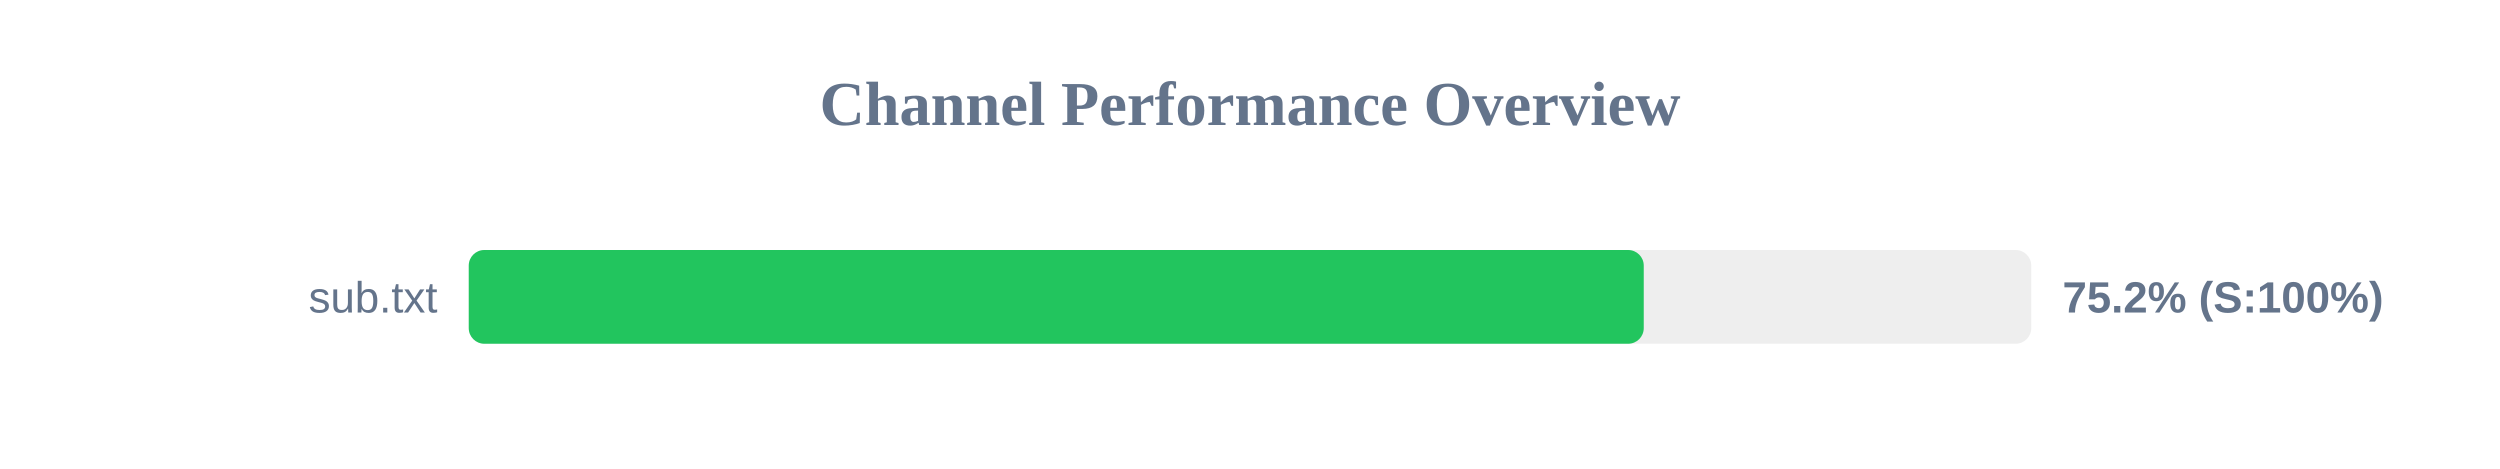
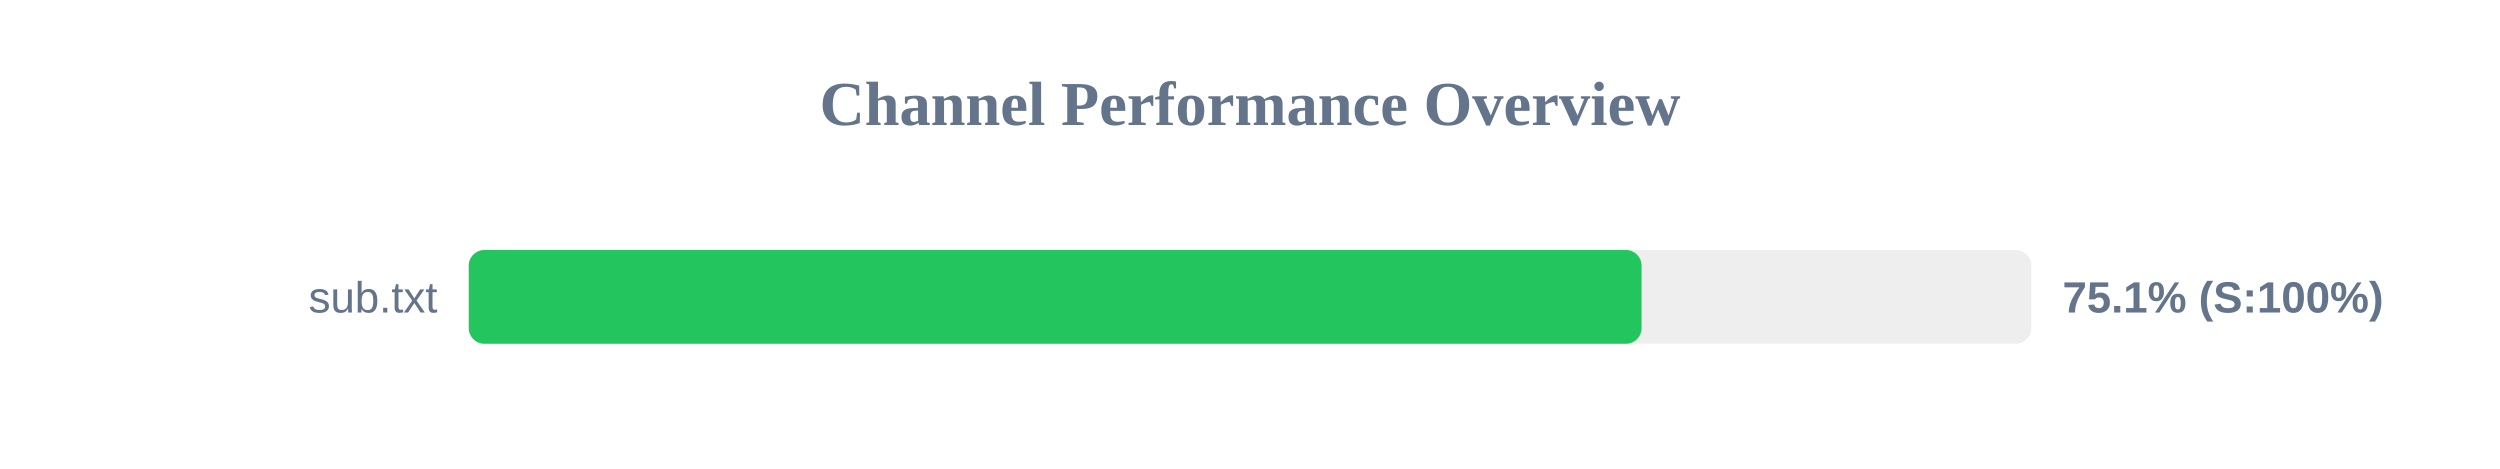
<svg xmlns="http://www.w3.org/2000/svg" width="800" height="150" version="1.1">
  <style>
        .row { font: 14px Arial; fill: #64748b; }
        .score { font: bold 14px Arial; fill: #64748b; }
    </style>
  <text x="400" y="40" text-anchor="middle" font-size="20px" font-weight="bold" fill="#64748b">Channel Performance Overview</text>
  <rect x="150" y="80" width="500" height="30" fill="#eee" rx="5" />
-   <rect x="150" y="80" width="376.0" height="30" fill="#22c55e" rx="5" />
+   <rect x="150" y="80" width="375.3" height="30" fill="#22c55e" rx="5" />
  <text x="140" y="100" text-anchor="end" class="row">sub.txt</text>
-   <text x="660" y="100" text-anchor="start" class="score">75.2% (S:100%)</text>
+   <text x="660" y="100" text-anchor="start" class="score">75.1% (S:100%)</text>
</svg>
